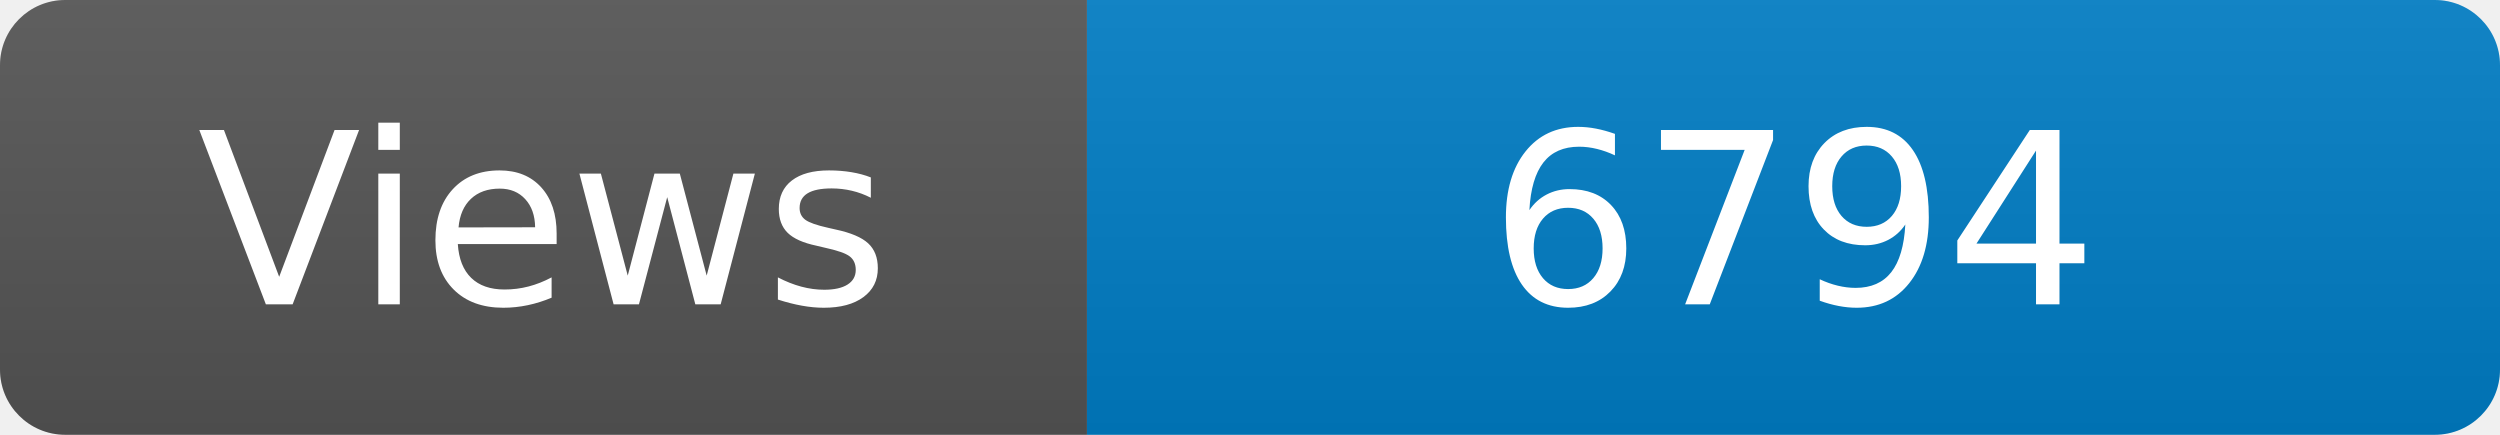
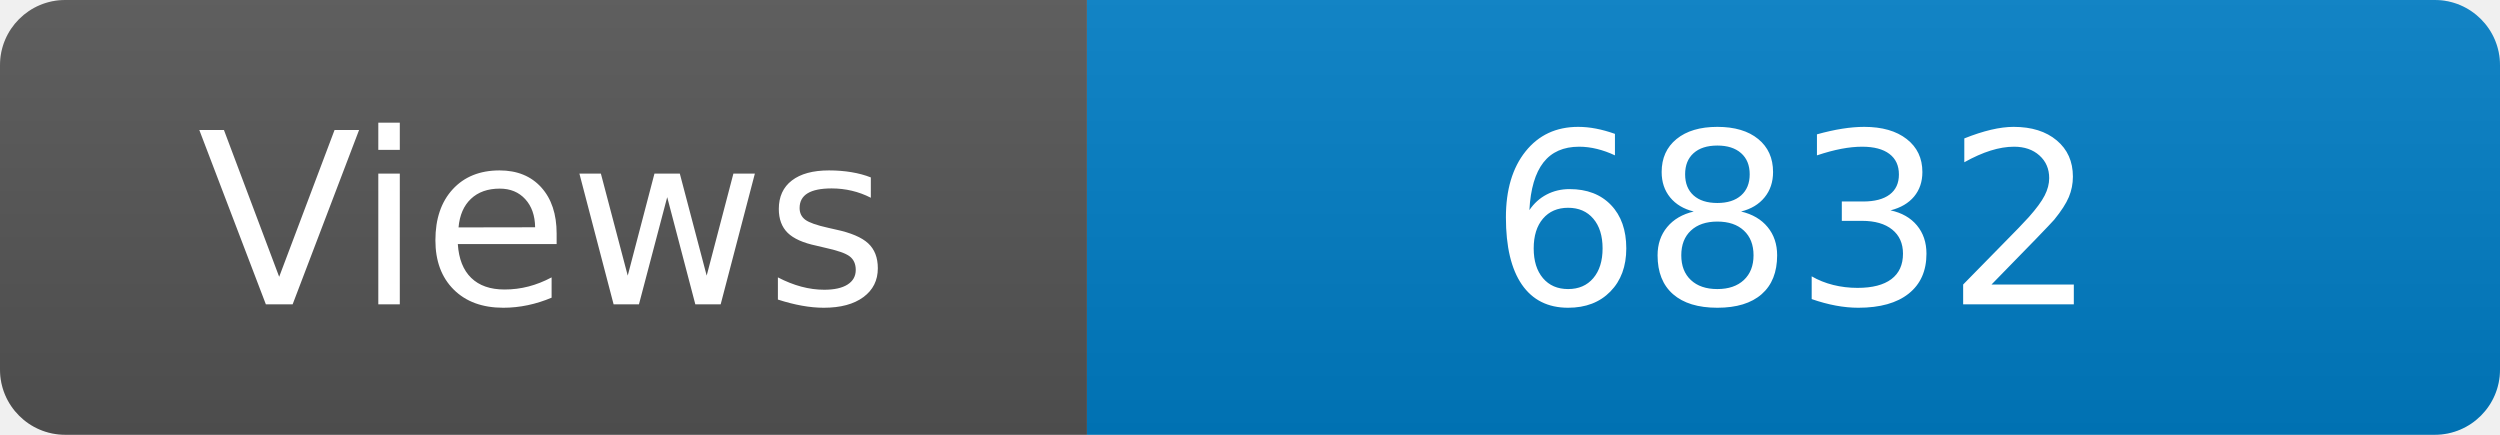
<svg xmlns="http://www.w3.org/2000/svg" width="115" height="20" role="img" aria-label="Maintained?: yes">
  <linearGradient id="s" x2="0" y2="100%">
    <stop offset="0" stop-color="#bbb" stop-opacity=".1" />
    <stop offset="1" stop-opacity=".1" />
  </linearGradient>
  <clipPath id="r">
    <rect width="115" height="20" rx="3" fill="#fff" />
  </clipPath>
  <g clip-path="url(#r)">
    <rect width="50" height="20" fill="#555" />
    <rect x="50" width="160" height="20" fill="#007ec6" />
    <rect width="115" height="20" fill="url(#s)" />
  </g>
  <g fill="#fff" text-anchor="middle" font-family="Verdana,Geneva,DejaVu Sans,sans-serif" font-size="110">
    <text x="250" y="140" transform="scale(.1)" fill="#fff">Views</text>
-     <text x="825" y="140" transform="scale(.1)" fill="#fff">6794</text>
+     <text x="825" y="140" transform="scale(.1)" fill="#fff">6832</text>
  </g>
</svg>
